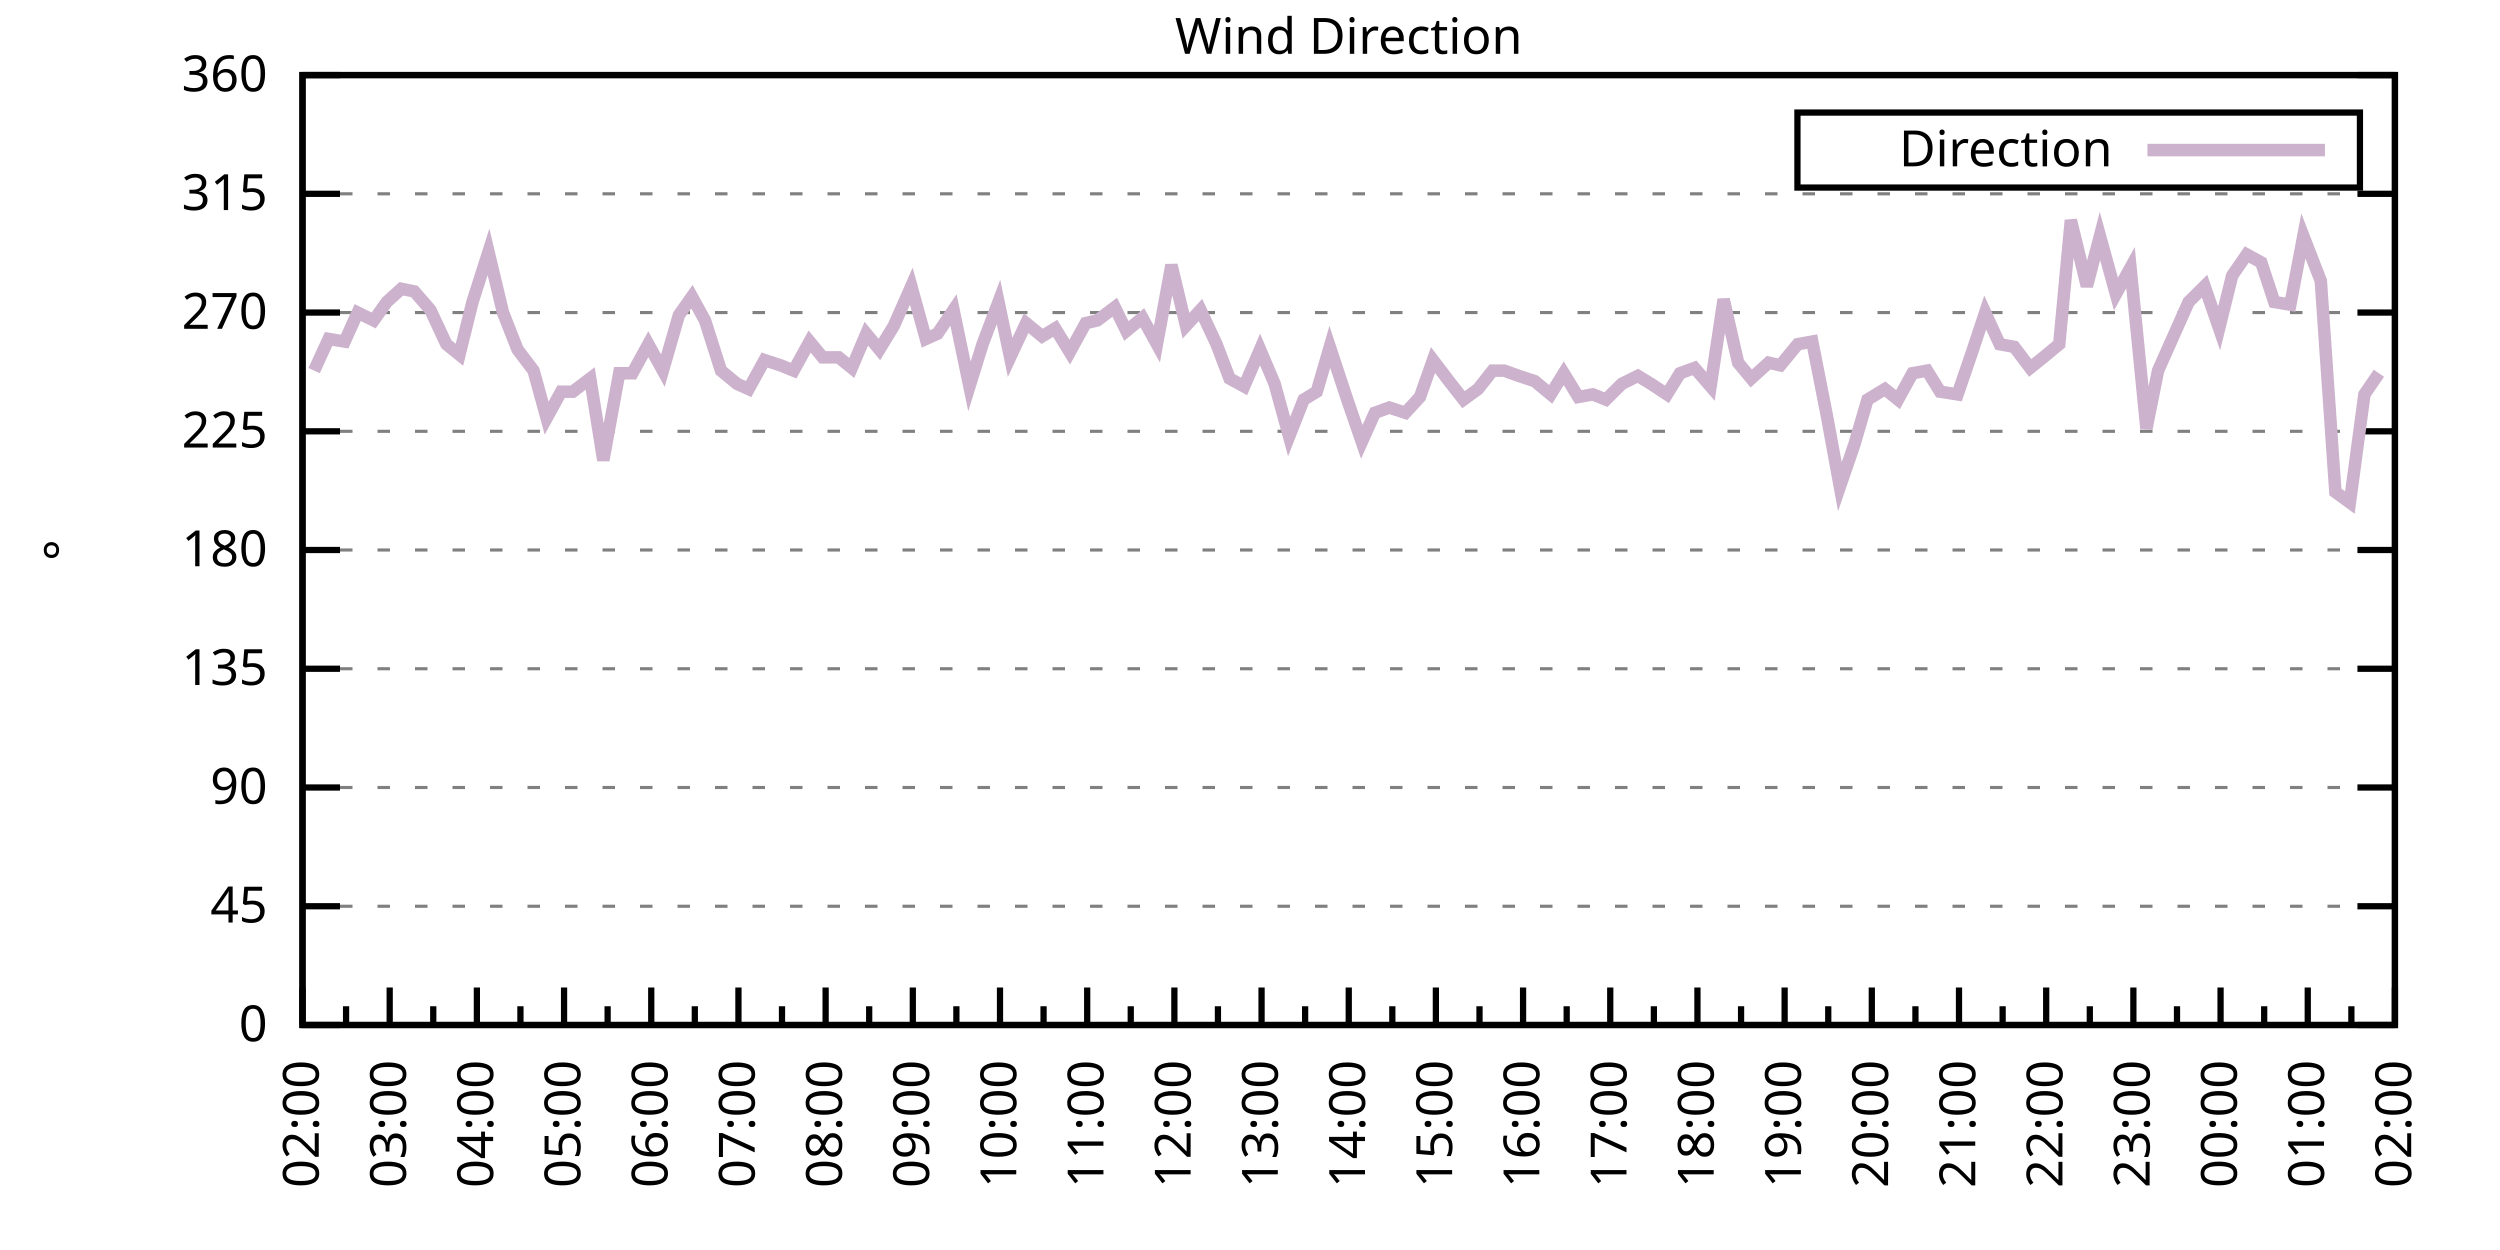
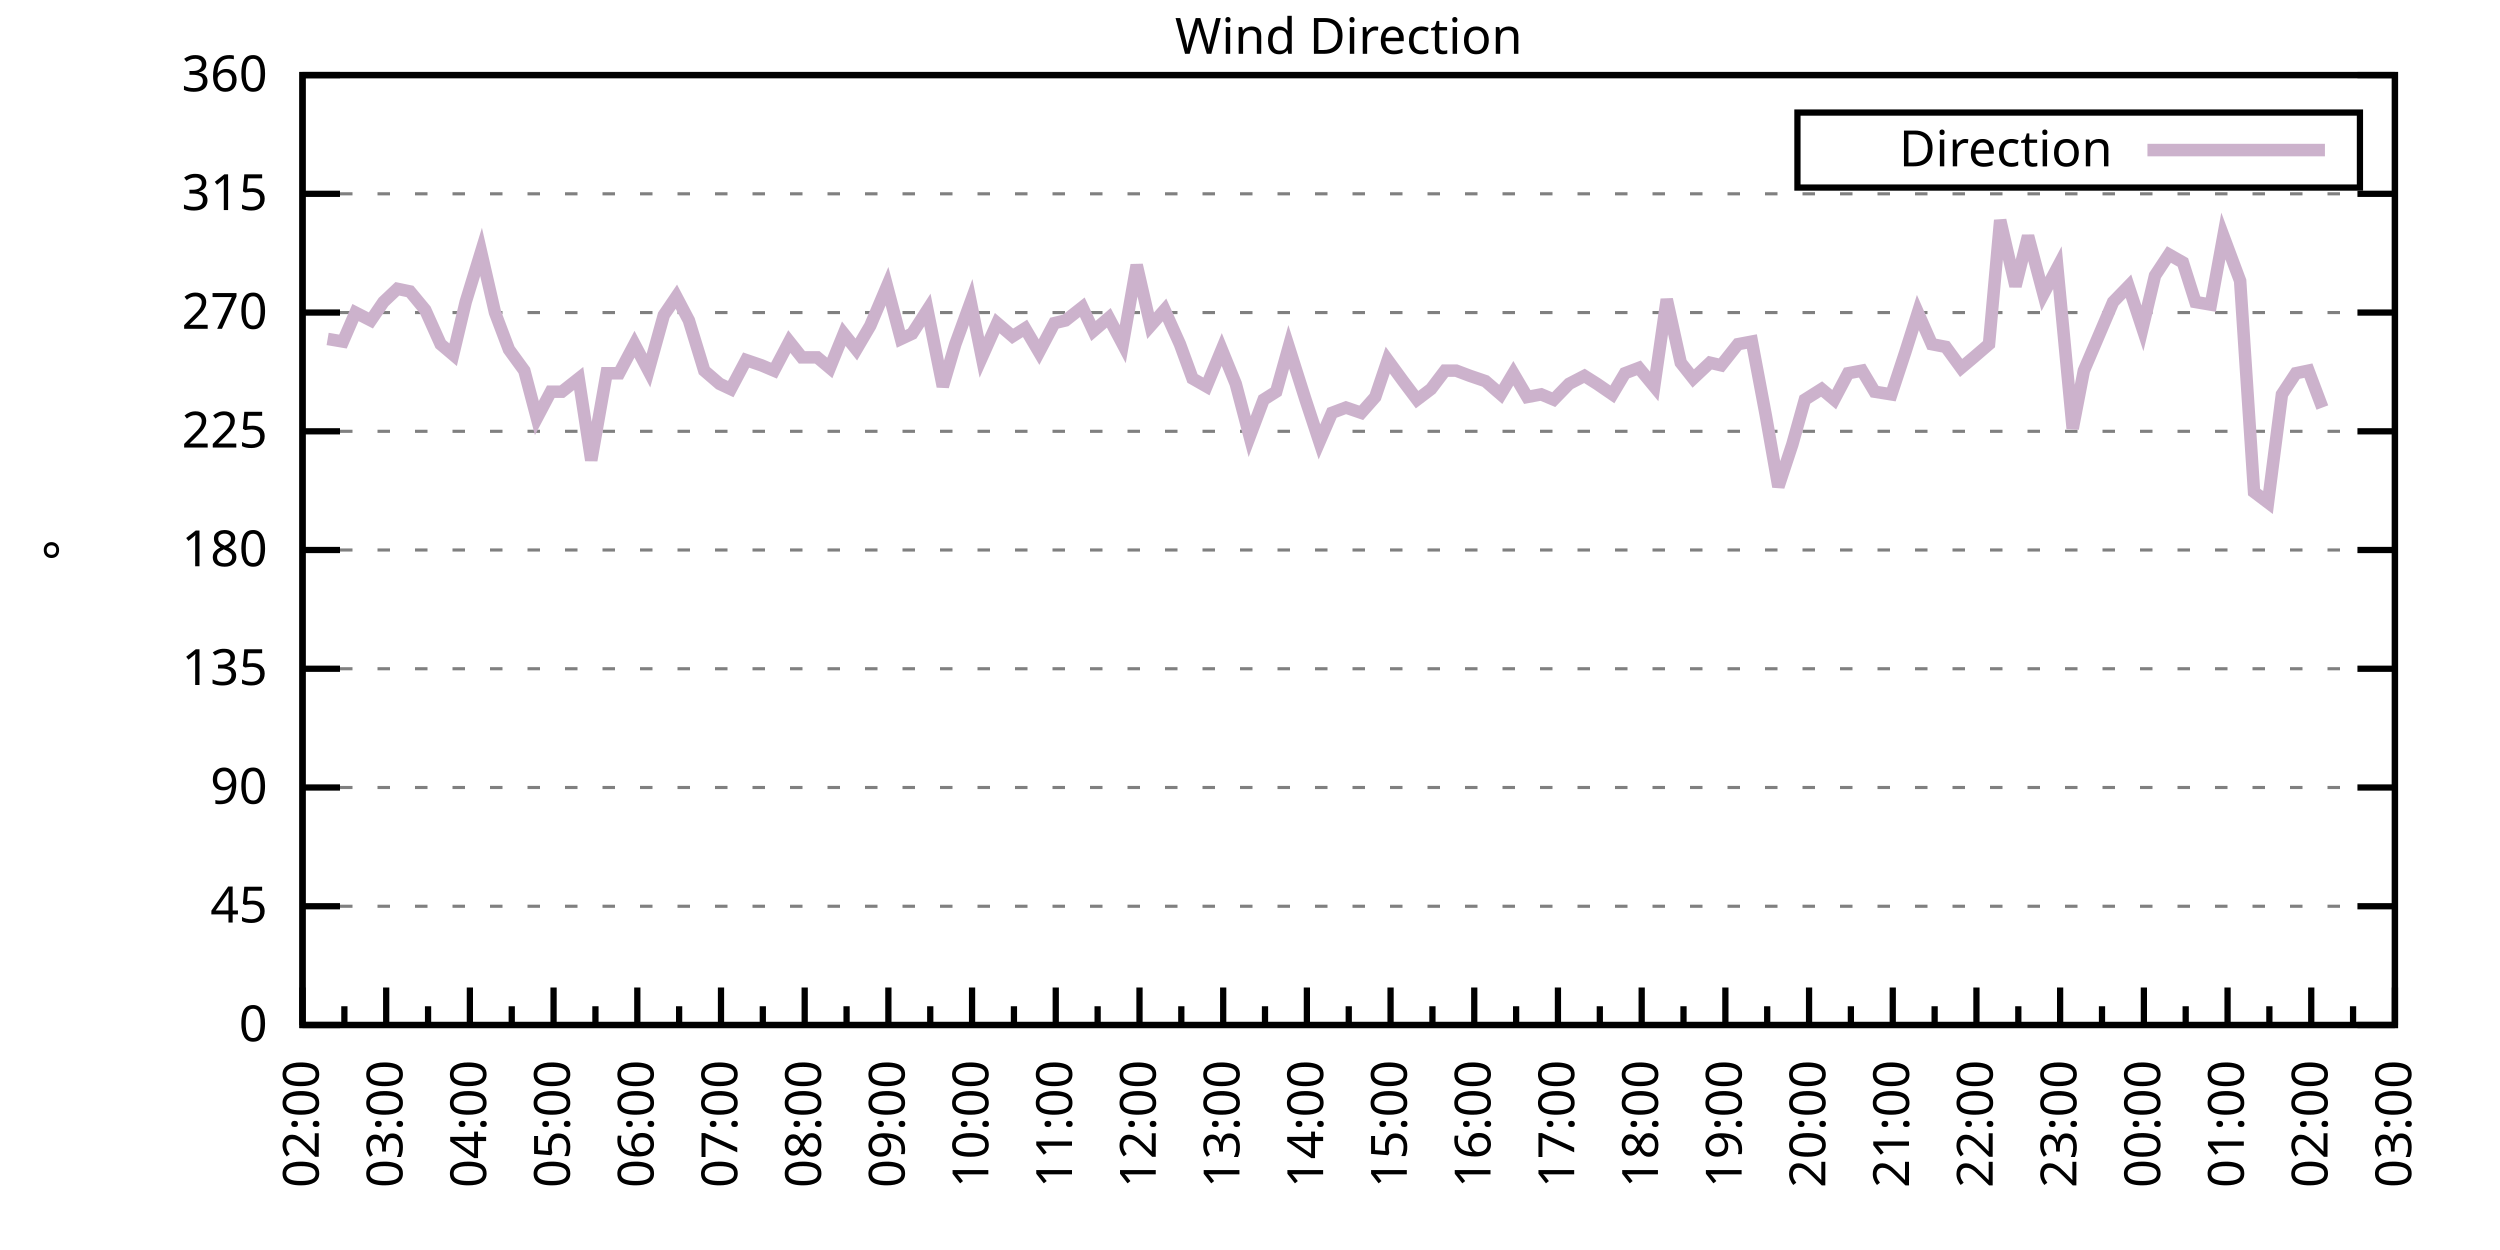
<svg xmlns="http://www.w3.org/2000/svg" xmlns:xlink="http://www.w3.org/1999/xlink" width="400" height="200" viewBox="0 0 400 200">
  <g id="gnuplot_canvas">
    <rect x="0" y="0" width="400" height="200" fill="none" />
    <defs>
      <circle id="gpDot" r="0.5" stroke-width="0.5" stroke="currentColor" />
      <path id="gpPt0" stroke-width="0.333" stroke="currentColor" d="M-1,0 h2 M0,-1 v2" />
      <path id="gpPt1" stroke-width="0.333" stroke="currentColor" d="M-1,-1 L1,1 M1,-1 L-1,1" />
      <path id="gpPt2" stroke-width="0.333" stroke="currentColor" d="M-1,0 L1,0 M0,-1 L0,1 M-1,-1 L1,1 M-1,1 L1,-1" />
      <rect id="gpPt3" stroke-width="0.333" stroke="currentColor" x="-1" y="-1" width="2" height="2" />
      <rect id="gpPt4" stroke-width="0.333" stroke="currentColor" fill="currentColor" x="-1" y="-1" width="2" height="2" />
      <circle id="gpPt5" stroke-width="0.333" stroke="currentColor" cx="0" cy="0" r="1" />
      <use xlink:href="#gpPt5" id="gpPt6" fill="currentColor" stroke="none" />
      <path id="gpPt7" stroke-width="0.333" stroke="currentColor" d="M0,-1.33 L-1.33,0.67 L1.33,0.67 z" />
      <use xlink:href="#gpPt7" id="gpPt8" fill="currentColor" stroke="none" />
      <use xlink:href="#gpPt7" id="gpPt9" stroke="currentColor" transform="rotate(180)" />
      <use xlink:href="#gpPt9" id="gpPt10" fill="currentColor" stroke="none" />
      <use xlink:href="#gpPt3" id="gpPt11" stroke="currentColor" transform="rotate(45)" />
      <use xlink:href="#gpPt11" id="gpPt12" fill="currentColor" stroke="none" />
      <path id="gpPt13" stroke-width="0.333" stroke="currentColor" d="M0,1.330 L1.265,0.411 L0.782,-1.067 L-0.782,-1.076 L-1.265,0.411 z" />
      <use xlink:href="#gpPt13" id="gpPt14" fill="currentColor" stroke="none" />
      <filter id="textbox" filterUnits="objectBoundingBox" x="0" y="0" height="1" width="1">
        <feFlood flood-color="white" flood-opacity="1" result="bgnd" />
        <feComposite in="SourceGraphic" in2="bgnd" operator="atop" />
      </filter>
      <filter id="greybox" filterUnits="objectBoundingBox" x="0" y="0" height="1" width="1">
        <feFlood flood-color="lightgrey" flood-opacity="1" result="grey" />
        <feComposite in="SourceGraphic" in2="grey" operator="atop" />
      </filter>
    </defs>
    <g fill="none" color="white" stroke="currentColor" stroke-width="1.00" stroke-linecap="butt" stroke-linejoin="miter">
</g>
    <g fill="none" color="black" stroke="currentColor" stroke-width="1.00" stroke-linecap="butt" stroke-linejoin="miter">
      <g stroke="none" shape-rendering="crispEdges">
        <polygon fill="rgb(255, 255, 255)" points="48.40,164.00 383.18,164.00 383.18,12.02 48.40,12.02 " />
      </g>
    </g>
    <g fill="none" color="black" stroke="currentColor" stroke-width="1.00" stroke-linecap="butt" stroke-linejoin="miter">
</g>
    <g fill="none" color="black" stroke="black" stroke-width="0.50" stroke-linecap="butt" stroke-linejoin="miter">
</g>
    <g fill="none" color="gray" stroke="currentColor" stroke-width="0.50" stroke-linecap="butt" stroke-linejoin="miter">
      <path stroke="gray" stroke-dasharray="2,4" class="gridline" d="M48.40,164.00 L383.19,164.00  " />
    </g>
    <g fill="none" color="gray" stroke="gray" stroke-width="1.00" stroke-linecap="butt" stroke-linejoin="miter">
</g>
    <g fill="none" color="black" stroke="currentColor" stroke-width="1.00" stroke-linecap="butt" stroke-linejoin="miter">
      <path stroke="black" d="M48.40,164.00 L54.40,164.00 M383.19,164.00 L377.19,164.00  " />
      <g transform="translate(42.80,166.60)" stroke="none" fill="black" font-family="Sans" font-size="8.00" text-anchor="end">
        <text>
          <tspan font-family="Sans"> 0</tspan>
        </text>
      </g>
    </g>
    <g fill="none" color="black" stroke="currentColor" stroke-width="1.00" stroke-linecap="butt" stroke-linejoin="miter">
</g>
    <g fill="none" color="black" stroke="black" stroke-width="0.50" stroke-linecap="butt" stroke-linejoin="miter">
</g>
    <g fill="none" color="gray" stroke="currentColor" stroke-width="0.50" stroke-linecap="butt" stroke-linejoin="miter">
      <path stroke="gray" stroke-dasharray="2,4" class="gridline" d="M48.40,145.00 L383.19,145.00  " />
    </g>
    <g fill="none" color="gray" stroke="gray" stroke-width="1.00" stroke-linecap="butt" stroke-linejoin="miter">
</g>
    <g fill="none" color="black" stroke="currentColor" stroke-width="1.00" stroke-linecap="butt" stroke-linejoin="miter">
      <path stroke="black" d="M48.40,145.00 L54.40,145.00 M383.19,145.00 L377.19,145.00  " />
      <g transform="translate(42.80,147.60)" stroke="none" fill="black" font-family="Sans" font-size="8.00" text-anchor="end">
        <text>
          <tspan font-family="Sans"> 45</tspan>
        </text>
      </g>
    </g>
    <g fill="none" color="black" stroke="currentColor" stroke-width="1.00" stroke-linecap="butt" stroke-linejoin="miter">
</g>
    <g fill="none" color="black" stroke="black" stroke-width="0.50" stroke-linecap="butt" stroke-linejoin="miter">
</g>
    <g fill="none" color="gray" stroke="currentColor" stroke-width="0.50" stroke-linecap="butt" stroke-linejoin="miter">
      <path stroke="gray" stroke-dasharray="2,4" class="gridline" d="M48.40,126.00 L383.19,126.00  " />
    </g>
    <g fill="none" color="gray" stroke="gray" stroke-width="1.00" stroke-linecap="butt" stroke-linejoin="miter">
</g>
    <g fill="none" color="black" stroke="currentColor" stroke-width="1.00" stroke-linecap="butt" stroke-linejoin="miter">
      <path stroke="black" d="M48.40,126.00 L54.40,126.00 M383.19,126.00 L377.19,126.00  " />
      <g transform="translate(42.80,128.60)" stroke="none" fill="black" font-family="Sans" font-size="8.00" text-anchor="end">
        <text>
          <tspan font-family="Sans"> 90</tspan>
        </text>
      </g>
    </g>
    <g fill="none" color="black" stroke="currentColor" stroke-width="1.00" stroke-linecap="butt" stroke-linejoin="miter">
</g>
    <g fill="none" color="black" stroke="black" stroke-width="0.50" stroke-linecap="butt" stroke-linejoin="miter">
</g>
    <g fill="none" color="gray" stroke="currentColor" stroke-width="0.50" stroke-linecap="butt" stroke-linejoin="miter">
      <path stroke="gray" stroke-dasharray="2,4" class="gridline" d="M48.40,107.00 L383.19,107.00  " />
    </g>
    <g fill="none" color="gray" stroke="gray" stroke-width="1.00" stroke-linecap="butt" stroke-linejoin="miter">
</g>
    <g fill="none" color="black" stroke="currentColor" stroke-width="1.00" stroke-linecap="butt" stroke-linejoin="miter">
      <path stroke="black" d="M48.40,107.00 L54.40,107.00 M383.19,107.00 L377.19,107.00  " />
      <g transform="translate(42.80,109.60)" stroke="none" fill="black" font-family="Sans" font-size="8.00" text-anchor="end">
        <text>
          <tspan font-family="Sans"> 135</tspan>
        </text>
      </g>
    </g>
    <g fill="none" color="black" stroke="currentColor" stroke-width="1.00" stroke-linecap="butt" stroke-linejoin="miter">
</g>
    <g fill="none" color="black" stroke="black" stroke-width="0.50" stroke-linecap="butt" stroke-linejoin="miter">
</g>
    <g fill="none" color="gray" stroke="currentColor" stroke-width="0.50" stroke-linecap="butt" stroke-linejoin="miter">
      <path stroke="gray" stroke-dasharray="2,4" class="gridline" d="M48.40,88.00 L383.19,88.00  " />
    </g>
    <g fill="none" color="gray" stroke="gray" stroke-width="1.00" stroke-linecap="butt" stroke-linejoin="miter">
</g>
    <g fill="none" color="black" stroke="currentColor" stroke-width="1.00" stroke-linecap="butt" stroke-linejoin="miter">
      <path stroke="black" d="M48.40,88.00 L54.40,88.00 M383.19,88.00 L377.19,88.00  " />
      <g transform="translate(42.80,90.60)" stroke="none" fill="black" font-family="Sans" font-size="8.00" text-anchor="end">
        <text>
          <tspan font-family="Sans"> 180</tspan>
        </text>
      </g>
    </g>
    <g fill="none" color="black" stroke="currentColor" stroke-width="1.00" stroke-linecap="butt" stroke-linejoin="miter">
</g>
    <g fill="none" color="black" stroke="black" stroke-width="0.50" stroke-linecap="butt" stroke-linejoin="miter">
</g>
    <g fill="none" color="gray" stroke="currentColor" stroke-width="0.50" stroke-linecap="butt" stroke-linejoin="miter">
      <path stroke="gray" stroke-dasharray="2,4" class="gridline" d="M48.40,69.01 L383.19,69.01  " />
    </g>
    <g fill="none" color="gray" stroke="gray" stroke-width="1.00" stroke-linecap="butt" stroke-linejoin="miter">
</g>
    <g fill="none" color="black" stroke="currentColor" stroke-width="1.00" stroke-linecap="butt" stroke-linejoin="miter">
      <path stroke="black" d="M48.40,69.01 L54.40,69.01 M383.19,69.01 L377.19,69.01  " />
      <g transform="translate(42.80,71.61)" stroke="none" fill="black" font-family="Sans" font-size="8.00" text-anchor="end">
        <text>
          <tspan font-family="Sans"> 225</tspan>
        </text>
      </g>
    </g>
    <g fill="none" color="black" stroke="currentColor" stroke-width="1.00" stroke-linecap="butt" stroke-linejoin="miter">
</g>
    <g fill="none" color="black" stroke="black" stroke-width="0.50" stroke-linecap="butt" stroke-linejoin="miter">
</g>
    <g fill="none" color="gray" stroke="currentColor" stroke-width="0.50" stroke-linecap="butt" stroke-linejoin="miter">
      <path stroke="gray" stroke-dasharray="2,4" class="gridline" d="M48.40,50.01 L383.19,50.01  " />
    </g>
    <g fill="none" color="gray" stroke="gray" stroke-width="1.00" stroke-linecap="butt" stroke-linejoin="miter">
</g>
    <g fill="none" color="black" stroke="currentColor" stroke-width="1.00" stroke-linecap="butt" stroke-linejoin="miter">
      <path stroke="black" d="M48.40,50.01 L54.40,50.01 M383.19,50.01 L377.19,50.01  " />
      <g transform="translate(42.80,52.61)" stroke="none" fill="black" font-family="Sans" font-size="8.00" text-anchor="end">
        <text>
          <tspan font-family="Sans"> 270</tspan>
        </text>
      </g>
    </g>
    <g fill="none" color="black" stroke="currentColor" stroke-width="1.00" stroke-linecap="butt" stroke-linejoin="miter">
</g>
    <g fill="none" color="black" stroke="black" stroke-width="0.50" stroke-linecap="butt" stroke-linejoin="miter">
</g>
    <g fill="none" color="gray" stroke="currentColor" stroke-width="0.50" stroke-linecap="butt" stroke-linejoin="miter">
      <path stroke="gray" stroke-dasharray="2,4" class="gridline" d="M48.40,31.01 L383.19,31.01  " />
    </g>
    <g fill="none" color="gray" stroke="gray" stroke-width="1.00" stroke-linecap="butt" stroke-linejoin="miter">
</g>
    <g fill="none" color="black" stroke="currentColor" stroke-width="1.00" stroke-linecap="butt" stroke-linejoin="miter">
      <path stroke="black" d="M48.40,31.01 L54.40,31.01 M383.19,31.01 L377.19,31.01  " />
      <g transform="translate(42.80,33.61)" stroke="none" fill="black" font-family="Sans" font-size="8.00" text-anchor="end">
        <text>
          <tspan font-family="Sans"> 315</tspan>
        </text>
      </g>
    </g>
    <g fill="none" color="black" stroke="currentColor" stroke-width="1.00" stroke-linecap="butt" stroke-linejoin="miter">
</g>
    <g fill="none" color="black" stroke="black" stroke-width="0.50" stroke-linecap="butt" stroke-linejoin="miter">
</g>
    <g fill="none" color="gray" stroke="currentColor" stroke-width="0.50" stroke-linecap="butt" stroke-linejoin="miter">
      <path stroke="gray" stroke-dasharray="2,4" class="gridline" d="M48.40,12.01 L383.19,12.01  " />
    </g>
    <g fill="none" color="gray" stroke="gray" stroke-width="1.00" stroke-linecap="butt" stroke-linejoin="miter">
</g>
    <g fill="none" color="black" stroke="currentColor" stroke-width="1.00" stroke-linecap="butt" stroke-linejoin="miter">
      <path stroke="black" d="M48.40,12.01 L54.40,12.01 M383.19,12.01 L377.19,12.01  " />
      <g transform="translate(42.80,14.61)" stroke="none" fill="black" font-family="Sans" font-size="8.00" text-anchor="end">
        <text>
          <tspan font-family="Sans"> 360</tspan>
        </text>
      </g>
    </g>
    <g fill="none" color="black" stroke="currentColor" stroke-width="1.00" stroke-linecap="butt" stroke-linejoin="miter">
      <path stroke="black" d="M48.40,164.00 L48.40,158.00  " />
      <g transform="translate(51.00,169.60) rotate(270)" stroke="none" fill="black" font-family="Sans" font-size="8.00" text-anchor="end">
        <text>
          <tspan font-family="Sans">02:00</tspan>
        </text>
      </g>
    </g>
    <g fill="none" color="black" stroke="currentColor" stroke-width="1.00" stroke-linecap="butt" stroke-linejoin="miter">
-       <path stroke="black" d="M55.37,164.00 L55.37,161.00 M62.35,164.00 L62.35,158.00  " />
-       <g transform="translate(64.95,169.60) rotate(270)" stroke="none" fill="black" font-family="Sans" font-size="8.00" text-anchor="end">
+       <path stroke="black" d="M55.10,164.00 L55.10,161.00 M61.79,164.00 L61.79,158.00  " />
+       <g transform="translate(64.39,169.60) rotate(270)" stroke="none" fill="black" font-family="Sans" font-size="8.00" text-anchor="end">
        <text>
          <tspan font-family="Sans">03:00</tspan>
        </text>
      </g>
    </g>
    <g fill="none" color="black" stroke="currentColor" stroke-width="1.00" stroke-linecap="butt" stroke-linejoin="miter">
-       <path stroke="black" d="M69.32,164.00 L69.32,161.00 M76.30,164.00 L76.30,158.00  " />
-       <g transform="translate(78.90,169.60) rotate(270)" stroke="none" fill="black" font-family="Sans" font-size="8.00" text-anchor="end">
+       <path stroke="black" d="M68.49,164.00 L68.49,161.00 M75.18,164.00 L75.18,158.00  " />
+       <g transform="translate(77.78,169.60) rotate(270)" stroke="none" fill="black" font-family="Sans" font-size="8.00" text-anchor="end">
        <text>
          <tspan font-family="Sans">04:00</tspan>
        </text>
      </g>
    </g>
    <g fill="none" color="black" stroke="currentColor" stroke-width="1.00" stroke-linecap="butt" stroke-linejoin="miter">
-       <path stroke="black" d="M83.27,164.00 L83.27,161.00 M90.25,164.00 L90.25,158.00  " />
-       <g transform="translate(92.85,169.60) rotate(270)" stroke="none" fill="black" font-family="Sans" font-size="8.00" text-anchor="end">
+       <path stroke="black" d="M81.88,164.00 L81.88,161.00 M88.57,164.00 L88.57,158.00  " />
+       <g transform="translate(91.17,169.60) rotate(270)" stroke="none" fill="black" font-family="Sans" font-size="8.00" text-anchor="end">
        <text>
          <tspan font-family="Sans">05:00</tspan>
        </text>
      </g>
    </g>
    <g fill="none" color="black" stroke="currentColor" stroke-width="1.00" stroke-linecap="butt" stroke-linejoin="miter">
-       <path stroke="black" d="M97.22,164.00 L97.22,161.00 M104.20,164.00 L104.20,158.00  " />
-       <g transform="translate(106.80,169.60) rotate(270)" stroke="none" fill="black" font-family="Sans" font-size="8.00" text-anchor="end">
+       <path stroke="black" d="M95.27,164.00 L95.27,161.00 M101.97,164.00 L101.97,158.00  " />
+       <g transform="translate(104.57,169.60) rotate(270)" stroke="none" fill="black" font-family="Sans" font-size="8.00" text-anchor="end">
        <text>
          <tspan font-family="Sans">06:00</tspan>
        </text>
      </g>
    </g>
    <g fill="none" color="black" stroke="currentColor" stroke-width="1.00" stroke-linecap="butt" stroke-linejoin="miter">
-       <path stroke="black" d="M111.17,164.00 L111.17,161.00 M118.15,164.00 L118.15,158.00  " />
-       <g transform="translate(120.75,169.60) rotate(270)" stroke="none" fill="black" font-family="Sans" font-size="8.00" text-anchor="end">
+       <path stroke="black" d="M108.66,164.00 L108.66,161.00 M115.36,164.00 L115.36,158.00  " />
+       <g transform="translate(117.96,169.60) rotate(270)" stroke="none" fill="black" font-family="Sans" font-size="8.00" text-anchor="end">
        <text>
          <tspan font-family="Sans">07:00</tspan>
        </text>
      </g>
    </g>
    <g fill="none" color="black" stroke="currentColor" stroke-width="1.00" stroke-linecap="butt" stroke-linejoin="miter">
-       <path stroke="black" d="M125.12,164.00 L125.12,161.00 M132.10,164.00 L132.10,158.00  " />
-       <g transform="translate(134.70,169.60) rotate(270)" stroke="none" fill="black" font-family="Sans" font-size="8.00" text-anchor="end">
+       <path stroke="black" d="M122.05,164.00 L122.05,161.00 M128.75,164.00 L128.75,158.00  " />
+       <g transform="translate(131.35,169.60) rotate(270)" stroke="none" fill="black" font-family="Sans" font-size="8.00" text-anchor="end">
        <text>
          <tspan font-family="Sans">08:00</tspan>
        </text>
      </g>
    </g>
    <g fill="none" color="black" stroke="currentColor" stroke-width="1.00" stroke-linecap="butt" stroke-linejoin="miter">
-       <path stroke="black" d="M139.07,164.00 L139.07,161.00 M146.05,164.00 L146.05,158.00  " />
-       <g transform="translate(148.65,169.60) rotate(270)" stroke="none" fill="black" font-family="Sans" font-size="8.00" text-anchor="end">
+       <path stroke="black" d="M135.45,164.00 L135.45,161.00 M142.14,164.00 L142.14,158.00  " />
+       <g transform="translate(144.74,169.60) rotate(270)" stroke="none" fill="black" font-family="Sans" font-size="8.00" text-anchor="end">
        <text>
          <tspan font-family="Sans">09:00</tspan>
        </text>
      </g>
    </g>
    <g fill="none" color="black" stroke="currentColor" stroke-width="1.00" stroke-linecap="butt" stroke-linejoin="miter">
-       <path stroke="black" d="M153.02,164.00 L153.02,161.00 M160.00,164.00 L160.00,158.00  " />
-       <g transform="translate(162.60,169.60) rotate(270)" stroke="none" fill="black" font-family="Sans" font-size="8.00" text-anchor="end">
+       <path stroke="black" d="M148.84,164.00 L148.84,161.00 M155.53,164.00 L155.53,158.00  " />
+       <g transform="translate(158.13,169.60) rotate(270)" stroke="none" fill="black" font-family="Sans" font-size="8.00" text-anchor="end">
        <text>
          <tspan font-family="Sans">10:00</tspan>
        </text>
      </g>
    </g>
    <g fill="none" color="black" stroke="currentColor" stroke-width="1.00" stroke-linecap="butt" stroke-linejoin="miter">
-       <path stroke="black" d="M166.97,164.00 L166.97,161.00 M173.95,164.00 L173.95,158.00  " />
-       <g transform="translate(176.55,169.60) rotate(270)" stroke="none" fill="black" font-family="Sans" font-size="8.00" text-anchor="end">
+       <path stroke="black" d="M162.23,164.00 L162.23,161.00 M168.92,164.00 L168.92,158.00  " />
+       <g transform="translate(171.52,169.60) rotate(270)" stroke="none" fill="black" font-family="Sans" font-size="8.00" text-anchor="end">
        <text>
          <tspan font-family="Sans">11:00</tspan>
        </text>
      </g>
    </g>
    <g fill="none" color="black" stroke="currentColor" stroke-width="1.00" stroke-linecap="butt" stroke-linejoin="miter">
-       <path stroke="black" d="M180.92,164.00 L180.92,161.00 M187.90,164.00 L187.90,158.00  " />
-       <g transform="translate(190.50,169.60) rotate(270)" stroke="none" fill="black" font-family="Sans" font-size="8.00" text-anchor="end">
+       <path stroke="black" d="M175.62,164.00 L175.62,161.00 M182.32,164.00 L182.32,158.00  " />
+       <g transform="translate(184.92,169.60) rotate(270)" stroke="none" fill="black" font-family="Sans" font-size="8.00" text-anchor="end">
        <text>
          <tspan font-family="Sans">12:00</tspan>
        </text>
      </g>
    </g>
    <g fill="none" color="black" stroke="currentColor" stroke-width="1.00" stroke-linecap="butt" stroke-linejoin="miter">
-       <path stroke="black" d="M194.87,164.00 L194.87,161.00 M201.85,164.00 L201.85,158.00  " />
-       <g transform="translate(204.45,169.60) rotate(270)" stroke="none" fill="black" font-family="Sans" font-size="8.00" text-anchor="end">
+       <path stroke="black" d="M189.01,164.00 L189.01,161.00 M195.71,164.00 L195.71,158.00  " />
+       <g transform="translate(198.31,169.60) rotate(270)" stroke="none" fill="black" font-family="Sans" font-size="8.00" text-anchor="end">
        <text>
          <tspan font-family="Sans">13:00</tspan>
        </text>
      </g>
    </g>
    <g fill="none" color="black" stroke="currentColor" stroke-width="1.00" stroke-linecap="butt" stroke-linejoin="miter">
-       <path stroke="black" d="M208.82,164.00 L208.82,161.00 M215.80,164.00 L215.80,158.00  " />
-       <g transform="translate(218.40,169.60) rotate(270)" stroke="none" fill="black" font-family="Sans" font-size="8.00" text-anchor="end">
+       <path stroke="black" d="M202.40,164.00 L202.40,161.00 M209.10,164.00 L209.10,158.00  " />
+       <g transform="translate(211.70,169.60) rotate(270)" stroke="none" fill="black" font-family="Sans" font-size="8.00" text-anchor="end">
        <text>
          <tspan font-family="Sans">14:00</tspan>
        </text>
      </g>
    </g>
    <g fill="none" color="black" stroke="currentColor" stroke-width="1.00" stroke-linecap="butt" stroke-linejoin="miter">
-       <path stroke="black" d="M222.77,164.00 L222.77,161.00 M229.74,164.00 L229.74,158.00  " />
-       <g transform="translate(232.34,169.60) rotate(270)" stroke="none" fill="black" font-family="Sans" font-size="8.00" text-anchor="end">
+       <path stroke="black" d="M215.80,164.00 L215.80,161.00 M222.49,164.00 L222.49,158.00  " />
+       <g transform="translate(225.09,169.60) rotate(270)" stroke="none" fill="black" font-family="Sans" font-size="8.00" text-anchor="end">
        <text>
          <tspan font-family="Sans">15:00</tspan>
        </text>
      </g>
    </g>
    <g fill="none" color="black" stroke="currentColor" stroke-width="1.00" stroke-linecap="butt" stroke-linejoin="miter">
-       <path stroke="black" d="M236.72,164.00 L236.72,161.00 M243.69,164.00 L243.69,158.00  " />
-       <g transform="translate(246.29,169.60) rotate(270)" stroke="none" fill="black" font-family="Sans" font-size="8.00" text-anchor="end">
+       <path stroke="black" d="M229.19,164.00 L229.19,161.00 M235.88,164.00 L235.88,158.00  " />
+       <g transform="translate(238.48,169.60) rotate(270)" stroke="none" fill="black" font-family="Sans" font-size="8.00" text-anchor="end">
        <text>
          <tspan font-family="Sans">16:00</tspan>
        </text>
      </g>
    </g>
    <g fill="none" color="black" stroke="currentColor" stroke-width="1.00" stroke-linecap="butt" stroke-linejoin="miter">
-       <path stroke="black" d="M250.67,164.00 L250.67,161.00 M257.64,164.00 L257.64,158.00  " />
-       <g transform="translate(260.24,169.60) rotate(270)" stroke="none" fill="black" font-family="Sans" font-size="8.00" text-anchor="end">
+       <path stroke="black" d="M242.58,164.00 L242.58,161.00 M249.27,164.00 L249.27,158.00  " />
+       <g transform="translate(251.87,169.60) rotate(270)" stroke="none" fill="black" font-family="Sans" font-size="8.00" text-anchor="end">
        <text>
          <tspan font-family="Sans">17:00</tspan>
        </text>
      </g>
    </g>
    <g fill="none" color="black" stroke="currentColor" stroke-width="1.00" stroke-linecap="butt" stroke-linejoin="miter">
-       <path stroke="black" d="M264.62,164.00 L264.62,161.00 M271.59,164.00 L271.59,158.00  " />
-       <g transform="translate(274.19,169.60) rotate(270)" stroke="none" fill="black" font-family="Sans" font-size="8.00" text-anchor="end">
+       <path stroke="black" d="M255.97,164.00 L255.97,161.00 M262.67,164.00 L262.67,158.00  " />
+       <g transform="translate(265.27,169.60) rotate(270)" stroke="none" fill="black" font-family="Sans" font-size="8.00" text-anchor="end">
        <text>
          <tspan font-family="Sans">18:00</tspan>
        </text>
      </g>
    </g>
    <g fill="none" color="black" stroke="currentColor" stroke-width="1.00" stroke-linecap="butt" stroke-linejoin="miter">
-       <path stroke="black" d="M278.57,164.00 L278.57,161.00 M285.54,164.00 L285.54,158.00  " />
-       <g transform="translate(288.14,169.60) rotate(270)" stroke="none" fill="black" font-family="Sans" font-size="8.00" text-anchor="end">
+       <path stroke="black" d="M269.36,164.00 L269.36,161.00 M276.06,164.00 L276.06,158.00  " />
+       <g transform="translate(278.66,169.60) rotate(270)" stroke="none" fill="black" font-family="Sans" font-size="8.00" text-anchor="end">
        <text>
          <tspan font-family="Sans">19:00</tspan>
        </text>
      </g>
    </g>
    <g fill="none" color="black" stroke="currentColor" stroke-width="1.00" stroke-linecap="butt" stroke-linejoin="miter">
-       <path stroke="black" d="M292.52,164.00 L292.52,161.00 M299.49,164.00 L299.49,158.00  " />
-       <g transform="translate(302.09,169.60) rotate(270)" stroke="none" fill="black" font-family="Sans" font-size="8.00" text-anchor="end">
+       <path stroke="black" d="M282.75,164.00 L282.75,161.00 M289.45,164.00 L289.45,158.00  " />
+       <g transform="translate(292.05,169.60) rotate(270)" stroke="none" fill="black" font-family="Sans" font-size="8.00" text-anchor="end">
        <text>
          <tspan font-family="Sans">20:00</tspan>
        </text>
      </g>
    </g>
    <g fill="none" color="black" stroke="currentColor" stroke-width="1.00" stroke-linecap="butt" stroke-linejoin="miter">
-       <path stroke="black" d="M306.47,164.00 L306.47,161.00 M313.44,164.00 L313.44,158.00  " />
-       <g transform="translate(316.04,169.60) rotate(270)" stroke="none" fill="black" font-family="Sans" font-size="8.00" text-anchor="end">
+       <path stroke="black" d="M296.14,164.00 L296.14,161.00 M302.84,164.00 L302.84,158.00  " />
+       <g transform="translate(305.44,169.60) rotate(270)" stroke="none" fill="black" font-family="Sans" font-size="8.00" text-anchor="end">
        <text>
          <tspan font-family="Sans">21:00</tspan>
        </text>
      </g>
    </g>
    <g fill="none" color="black" stroke="currentColor" stroke-width="1.00" stroke-linecap="butt" stroke-linejoin="miter">
-       <path stroke="black" d="M320.42,164.00 L320.42,161.00 M327.39,164.00 L327.39,158.00  " />
-       <g transform="translate(329.99,169.60) rotate(270)" stroke="none" fill="black" font-family="Sans" font-size="8.00" text-anchor="end">
+       <path stroke="black" d="M309.54,164.00 L309.54,161.00 M316.23,164.00 L316.23,158.00  " />
+       <g transform="translate(318.83,169.60) rotate(270)" stroke="none" fill="black" font-family="Sans" font-size="8.00" text-anchor="end">
        <text>
          <tspan font-family="Sans">22:00</tspan>
        </text>
      </g>
    </g>
    <g fill="none" color="black" stroke="currentColor" stroke-width="1.00" stroke-linecap="butt" stroke-linejoin="miter">
-       <path stroke="black" d="M334.37,164.00 L334.37,161.00 M341.34,164.00 L341.34,158.00  " />
-       <g transform="translate(343.94,169.60) rotate(270)" stroke="none" fill="black" font-family="Sans" font-size="8.00" text-anchor="end">
+       <path stroke="black" d="M322.93,164.00 L322.93,161.00 M329.62,164.00 L329.62,158.00  " />
+       <g transform="translate(332.22,169.60) rotate(270)" stroke="none" fill="black" font-family="Sans" font-size="8.00" text-anchor="end">
        <text>
          <tspan font-family="Sans">23:00</tspan>
        </text>
      </g>
    </g>
    <g fill="none" color="black" stroke="currentColor" stroke-width="1.00" stroke-linecap="butt" stroke-linejoin="miter">
-       <path stroke="black" d="M348.32,164.00 L348.32,161.00 M355.29,164.00 L355.29,158.00  " />
-       <g transform="translate(357.89,169.60) rotate(270)" stroke="none" fill="black" font-family="Sans" font-size="8.00" text-anchor="end">
+       <path stroke="black" d="M336.32,164.00 L336.32,161.00 M343.02,164.00 L343.02,158.00  " />
+       <g transform="translate(345.62,169.60) rotate(270)" stroke="none" fill="black" font-family="Sans" font-size="8.00" text-anchor="end">
        <text>
          <tspan font-family="Sans">00:00</tspan>
        </text>
      </g>
    </g>
    <g fill="none" color="black" stroke="currentColor" stroke-width="1.00" stroke-linecap="butt" stroke-linejoin="miter">
-       <path stroke="black" d="M362.27,164.00 L362.27,161.00 M369.24,164.00 L369.24,158.00  " />
-       <g transform="translate(371.84,169.60) rotate(270)" stroke="none" fill="black" font-family="Sans" font-size="8.00" text-anchor="end">
+       <path stroke="black" d="M349.71,164.00 L349.71,161.00 M356.41,164.00 L356.41,158.00  " />
+       <g transform="translate(359.01,169.60) rotate(270)" stroke="none" fill="black" font-family="Sans" font-size="8.00" text-anchor="end">
        <text>
          <tspan font-family="Sans">01:00</tspan>
        </text>
      </g>
    </g>
    <g fill="none" color="black" stroke="currentColor" stroke-width="1.00" stroke-linecap="butt" stroke-linejoin="miter">
-       <path stroke="black" d="M376.22,164.00 L376.22,161.00 M383.19,164.00 L383.19,158.00  " />
+       <path stroke="black" d="M363.10,164.00 L363.10,161.00 M369.80,164.00 L369.80,158.00  " />
+       <g transform="translate(372.40,169.60) rotate(270)" stroke="none" fill="black" font-family="Sans" font-size="8.00" text-anchor="end">
+         <text>
+           <tspan font-family="Sans">02:00</tspan>
+         </text>
+       </g>
+     </g>
+     <g fill="none" color="black" stroke="currentColor" stroke-width="1.00" stroke-linecap="butt" stroke-linejoin="miter">
+       <path stroke="black" d="M376.49,164.00 L376.49,161.00 M383.19,164.00 L383.19,158.00  " />
      <g transform="translate(385.79,169.60) rotate(270)" stroke="none" fill="black" font-family="Sans" font-size="8.00" text-anchor="end">
        <text>
-           <tspan font-family="Sans">02:00</tspan>
+           <tspan font-family="Sans">03:00</tspan>
        </text>
      </g>
    </g>
    <g fill="none" color="black" stroke="currentColor" stroke-width="1.00" stroke-linecap="butt" stroke-linejoin="miter">
</g>
    <g fill="none" color="black" stroke="currentColor" stroke-width="1.00" stroke-linecap="butt" stroke-linejoin="miter">
      <path stroke="black" d="M48.40,12.01 L48.40,164.00 L383.19,164.00 L383.19,12.01 L48.40,12.01 Z  " />
    </g>
    <g fill="none" color="black" stroke="currentColor" stroke-width="1.00" stroke-linecap="butt" stroke-linejoin="miter">
      <g transform="translate(12.80,88.01) rotate(270)" stroke="none" fill="black" font-family="Sans" font-size="8.00" text-anchor="middle">
        <text>
          <tspan font-family="Sans">°</tspan>
        </text>
      </g>
    </g>
    <g fill="none" color="black" stroke="currentColor" stroke-width="1.00" stroke-linecap="butt" stroke-linejoin="miter">
</g>
    <g fill="none" color="black" stroke="currentColor" stroke-width="1.00" stroke-linecap="butt" stroke-linejoin="miter">
      <path stroke="black" d="M287.59,30.01 L287.59,18.01 L377.59,18.01 L377.59,30.01 L287.59,30.01 Z  " />
    </g>
    <g id="Wind_direction_plot_1">
      <g fill="none" color="white" stroke="black" stroke-width="2.00" stroke-linecap="butt" stroke-linejoin="miter">
</g>
      <g fill="none" color="black" stroke="currentColor" stroke-width="2.00" stroke-linecap="butt" stroke-linejoin="miter">
        <g transform="translate(337.99,26.61)" stroke="none" fill="black" font-family="Sans" font-size="8.00" text-anchor="end">
          <text>
            <tspan font-family="Sans">Direction</tspan>
          </text>
        </g>
      </g>
      <g fill="none" color="black" stroke="currentColor" stroke-width="2.00" stroke-linecap="butt" stroke-linejoin="miter">
-         <path stroke="rgb(204, 178, 204)" d="M343.59,24.01 L371.99,24.01 M50.26,59.30 L52.58,54.23 L55.14,54.65 L57.23,50.01 L59.79,51.27 L61.88,48.32   L64.21,46.21 L66.30,46.63 L68.86,49.59 L71.42,55.07 L73.51,56.76 L75.60,48.32 L78.16,40.30 L80.48,50.01   L82.81,55.92 L85.37,59.30 L87.46,66.90 L89.78,62.67 L91.64,62.67 L94.43,60.56 L96.53,73.65 L99.08,59.72   L101.18,59.72 L103.73,55.07 L106.06,59.30 L108.62,50.43 L110.71,47.47 L112.80,51.27 L115.36,59.30 L117.92,61.41   L119.78,62.25 L122.33,57.61 L124.89,58.45 L126.98,59.30 L129.54,54.65 L131.63,57.18 L134.19,57.18 L136.28,58.87   L138.61,53.39 L140.70,55.92 L143.02,52.12 L145.81,45.79 L148.14,54.23 L150.00,53.39 L152.56,49.59 L155.11,61.83   L157.21,55.07 L159.76,48.32 L161.62,57.18 L164.18,51.70 L166.74,53.81 L168.83,52.54 L171.16,56.34 L173.71,51.70   L175.57,51.27 L178.36,49.16 L180.22,52.96 L182.78,50.85 L185.11,55.07 L187.43,42.41 L189.76,52.12 L192.08,49.59   L194.64,55.07 L196.73,60.56 L199.06,61.83 L201.61,55.92 L203.94,61.41 L206.26,69.85 L208.59,63.94 L210.68,62.67   L212.77,55.50 L215.56,63.94 L217.89,70.70 L219.98,66.05 L222.30,65.21 L224.86,66.05 L227.19,63.52 L229.28,57.61   L231.84,60.98 L234.16,63.94 L236.49,62.25 L238.81,59.30 L240.67,59.30 L243.00,60.14 L245.55,60.98 L248.11,63.10   L250.20,59.72 L252.53,63.52 L254.85,63.10 L256.95,63.94 L259.50,61.41 L262.06,60.14 L264.15,61.41 L266.71,63.10   L268.80,59.72 L271.13,58.87 L273.69,61.83 L275.78,47.90 L278.10,58.03 L280.20,60.56 L282.99,58.03 L284.85,58.45   L287.64,55.07 L289.96,54.65 L292.29,66.47 L294.38,77.87 L296.70,71.12 L298.80,63.94 L301.58,62.25 L303.68,63.94   L306.00,59.72 L308.33,59.30 L310.42,62.67 L313.21,63.10 L315.53,56.34 L317.63,50.01 L319.95,55.07 L322.28,55.50   L324.83,58.87 L326.93,57.18 L329.48,55.07 L331.34,35.23 L333.90,45.79 L335.99,37.76 L338.55,47.05 L340.88,42.83   L343.43,68.58 L345.29,59.30 L350.18,48.32 L352.73,45.79 L355.06,52.54 L357.15,44.10 L359.48,40.72 L361.80,41.99   L363.89,48.32 L366.45,48.74 L368.54,37.76 L371.33,44.94 L373.66,78.72 L375.98,80.41 L378.31,63.10 L380.63,59.72    " />
+         <path stroke="rgb(204, 178, 204)" d="M343.59,24.01 L371.99,24.01 M52.42,54.23 L54.87,54.65 L56.88,50.01 L59.34,51.27 L61.35,48.32 L63.58,46.21   L65.59,46.63 L68.04,49.59 L70.50,55.07 L72.50,56.76 L74.51,48.32 L76.97,40.30 L79.20,50.01 L81.43,55.92   L83.89,59.30 L85.90,66.90 L88.13,62.67 L89.91,62.67 L92.59,60.56 L94.60,73.65 L97.06,59.72 L99.06,59.72   L101.52,55.07 L103.75,59.30 L106.21,50.43 L108.22,47.47 L110.22,51.27 L112.68,59.30 L115.13,61.41 L116.92,62.25   L119.38,57.61 L121.83,58.45 L123.84,59.30 L126.29,54.65 L128.30,57.18 L130.76,57.18 L132.77,58.87 L135.00,53.39   L137.01,55.92 L139.24,52.12 L141.92,45.79 L144.15,54.23 L145.94,53.39 L148.39,49.59 L150.85,61.83 L152.85,55.07   L155.31,48.32 L157.10,57.18 L159.55,51.70 L162.01,53.81 L164.01,52.54 L166.25,56.34 L168.70,51.70 L170.49,51.27   L173.17,49.16 L174.95,52.96 L177.41,50.85 L179.64,55.07 L181.87,42.41 L184.10,52.12 L186.33,49.59 L188.79,55.07   L190.80,60.56 L193.03,61.83 L195.48,55.92 L197.72,61.41 L199.95,69.85 L202.18,63.94 L204.19,62.67 L206.20,55.50   L208.88,63.94 L211.11,70.70 L213.12,66.05 L215.35,65.21 L217.80,66.05 L220.04,63.52 L222.04,57.61 L224.50,60.98   L226.73,63.94 L228.96,62.25 L231.20,59.30 L232.98,59.30 L235.21,60.14 L237.67,60.98 L240.12,63.10 L242.13,59.72   L244.36,63.52 L246.60,63.10 L248.60,63.94 L251.06,61.41 L253.51,60.14 L255.52,61.41 L257.98,63.10 L259.99,59.72   L262.22,58.87 L264.67,61.83 L266.68,47.90 L268.92,58.03 L270.92,60.56 L273.60,58.03 L275.39,58.45 L278.07,55.07   L280.30,54.65 L282.53,66.47 L284.54,77.87 L286.77,71.12 L288.78,63.94 L291.46,62.25 L293.47,63.94 L295.70,59.72   L297.93,59.30 L299.94,62.67 L302.62,63.10 L304.85,56.34 L306.86,50.01 L309.09,55.07 L311.32,55.50 L313.78,58.87   L315.79,57.18 L318.24,55.07 L320.03,35.23 L322.48,45.79 L324.49,37.76 L326.95,47.05 L329.18,42.83 L331.63,68.58   L333.42,59.30 L338.10,48.32 L340.56,45.79 L342.79,52.54 L344.80,44.10 L347.03,40.72 L349.26,41.99 L351.27,48.32   L353.73,48.74 L355.74,37.76 L358.42,44.94 L360.65,78.72 L362.88,80.41 L365.11,63.10 L367.34,59.72 L369.35,59.30   L371.58,65.21  " />
      </g>
    </g>
    <g fill="none" color="black" stroke="currentColor" stroke-width="2.00" stroke-linecap="butt" stroke-linejoin="miter">
</g>
    <g fill="none" color="black" stroke="black" stroke-width="1.00" stroke-linecap="butt" stroke-linejoin="miter">
</g>
    <g fill="none" color="black" stroke="currentColor" stroke-width="1.00" stroke-linecap="butt" stroke-linejoin="miter">
      <path stroke="black" d="M48.40,12.01 L48.40,164.00 L383.19,164.00 L383.19,12.01 L48.40,12.01 Z  " />
    </g>
    <g fill="none" color="black" stroke="currentColor" stroke-width="1.00" stroke-linecap="butt" stroke-linejoin="miter">
      <g transform="translate(215.79,8.61)" stroke="none" fill="black" font-family="Sans" font-size="8.00" text-anchor="middle">
        <text>
          <tspan font-family="Sans">Wind Direction</tspan>
        </text>
      </g>
    </g>
    <g fill="none" color="black" stroke="currentColor" stroke-width="1.00" stroke-linecap="butt" stroke-linejoin="miter">
</g>
  </g>
</svg>
